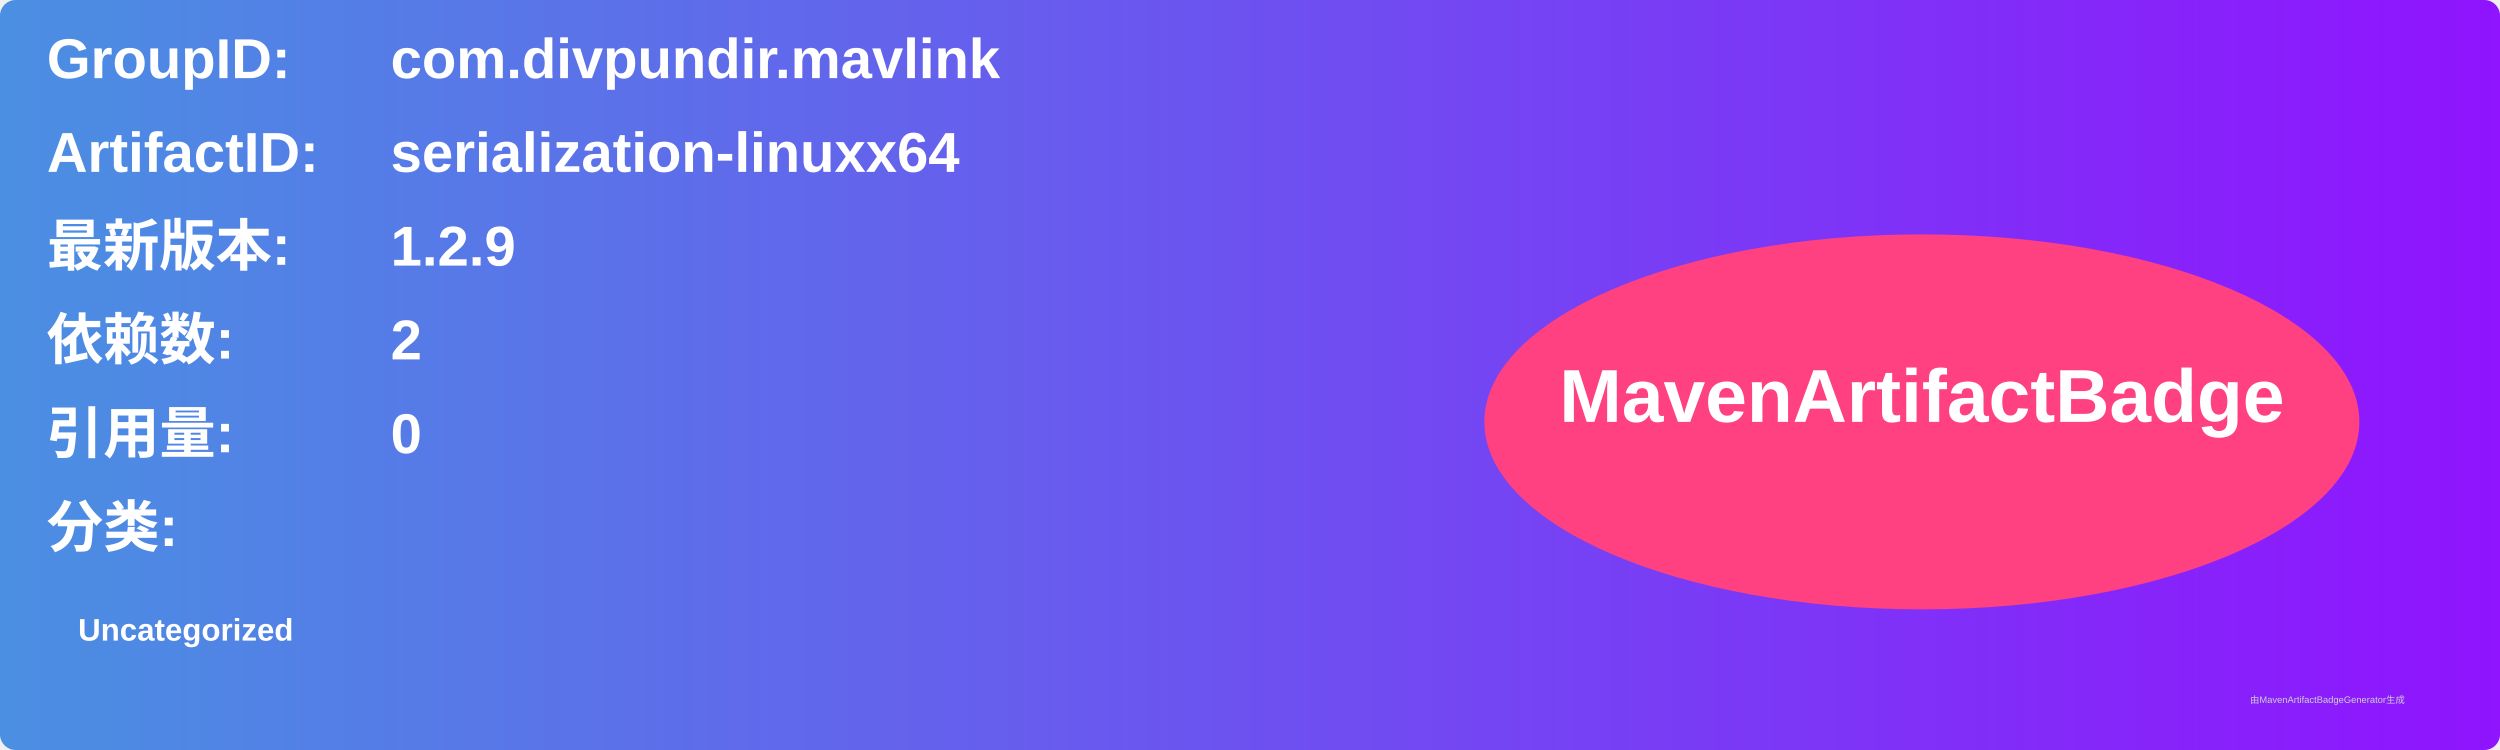
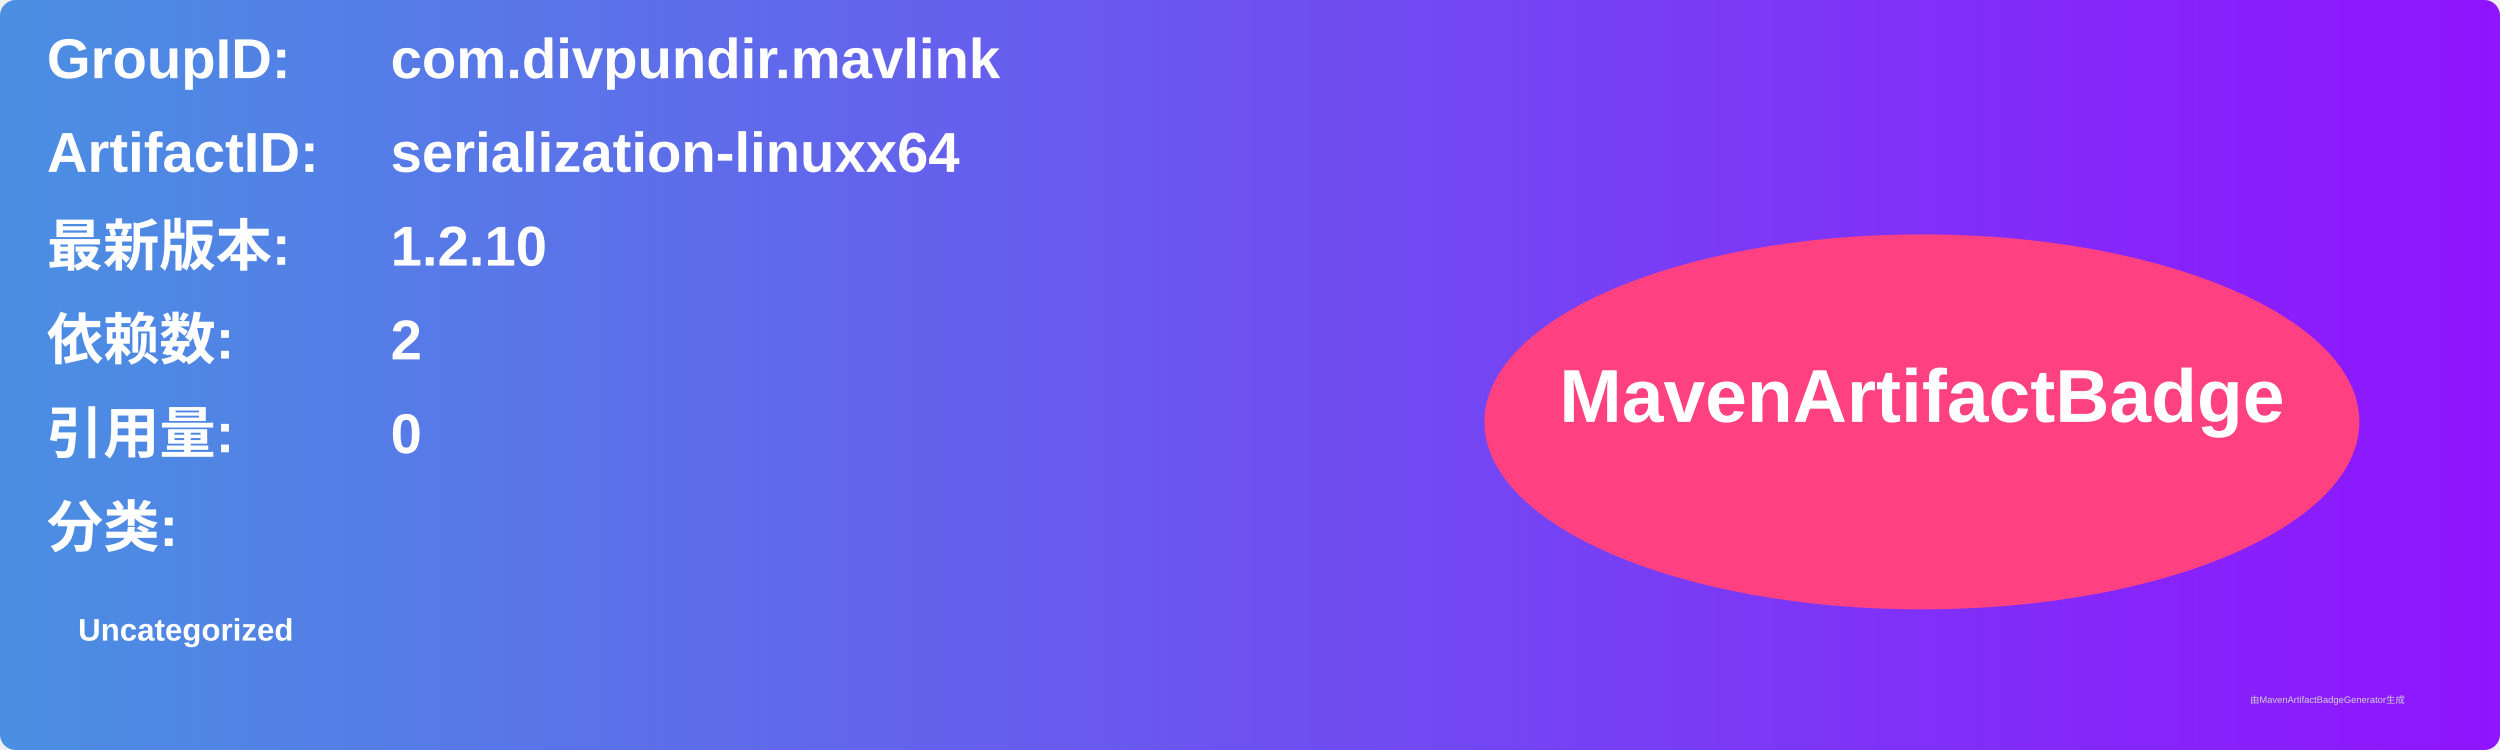
<svg xmlns="http://www.w3.org/2000/svg" width="800" height="240" viewBox="0 0 800 240">
  <linearGradient id="grad" x1="0%" y1="0%" x2="100%" y2="0%">
    <stop offset="0%" stop-color="#4a90e2" />
    <stop offset="100%" stop-color="#9013fe" />
  </linearGradient>
  <rect width="100%" height="100%" rx="5" ry="5" fill="url(#grad)" />
  <g transform="translate(15, 15)">
    <text x="0" y="10" font-family="Arial" font-size="18" fill="white" font-weight="bold" width="260">GroupID:</text>
    <text x="110" y="10" font-family="Arial" font-size="18" fill="white" font-weight="bold" width="460">com.divpundir.mavlink</text>
    <text x="0" y="40" font-family="Arial" font-size="18" fill="white" font-weight="bold" width="260">ArtifactID:</text>
    <text x="110" y="40" font-family="Arial" font-size="18" fill="white" font-weight="bold" width="460">serialization-linuxx64</text>
    <text x="0" y="70" font-family="Arial" font-size="18" fill="white" font-weight="bold">最新版本:</text>
    <text x="110" y="70" font-family="Arial" font-size="18" fill="white" font-weight="bold">
-       <tspan font-weight="bold">1.2.9</tspan>
+       <tspan font-weight="bold">1.2.10</tspan>
    </text>
    <text x="0" y="100" font-family="Arial" font-size="18" fill="white" font-weight="bold">依赖数: </text>
    <text x="110" y="100" font-family="Arial" font-size="18" fill="white">
      <tspan font-weight="bold">2</tspan>
    </text>
    <text x="0" y="130" font-family="Arial" font-size="18" fill="white" font-weight="bold">引用量: </text>
    <text x="110" y="130" font-family="Arial" font-size="18" fill="white">
      <tspan font-weight="bold">0</tspan>
    </text>
    <text x="0" y="160" font-family="Arial" font-size="18" fill="white" font-weight="bold">分类:</text>
    <text x="10" y="190" font-family="Arial" font-size="10" fill="white">
      <tspan font-weight="bold">Uncategorized</tspan>
    </text>
    <ellipse cx="600" cy="120" rx="140" ry="60" fill="#ff4081" />
    <text x="600" y="120" text-anchor="middle" font-family="Arial" font-size="24" fill="white" font-weight="bold">MavenArtifactBadge</text>
  </g>
  <text x="720" y="225" font-family="Arial" font-size="3" fill="#d0d0d0">由MavenArtifactBadgeGenerator生成</text>
</svg>
